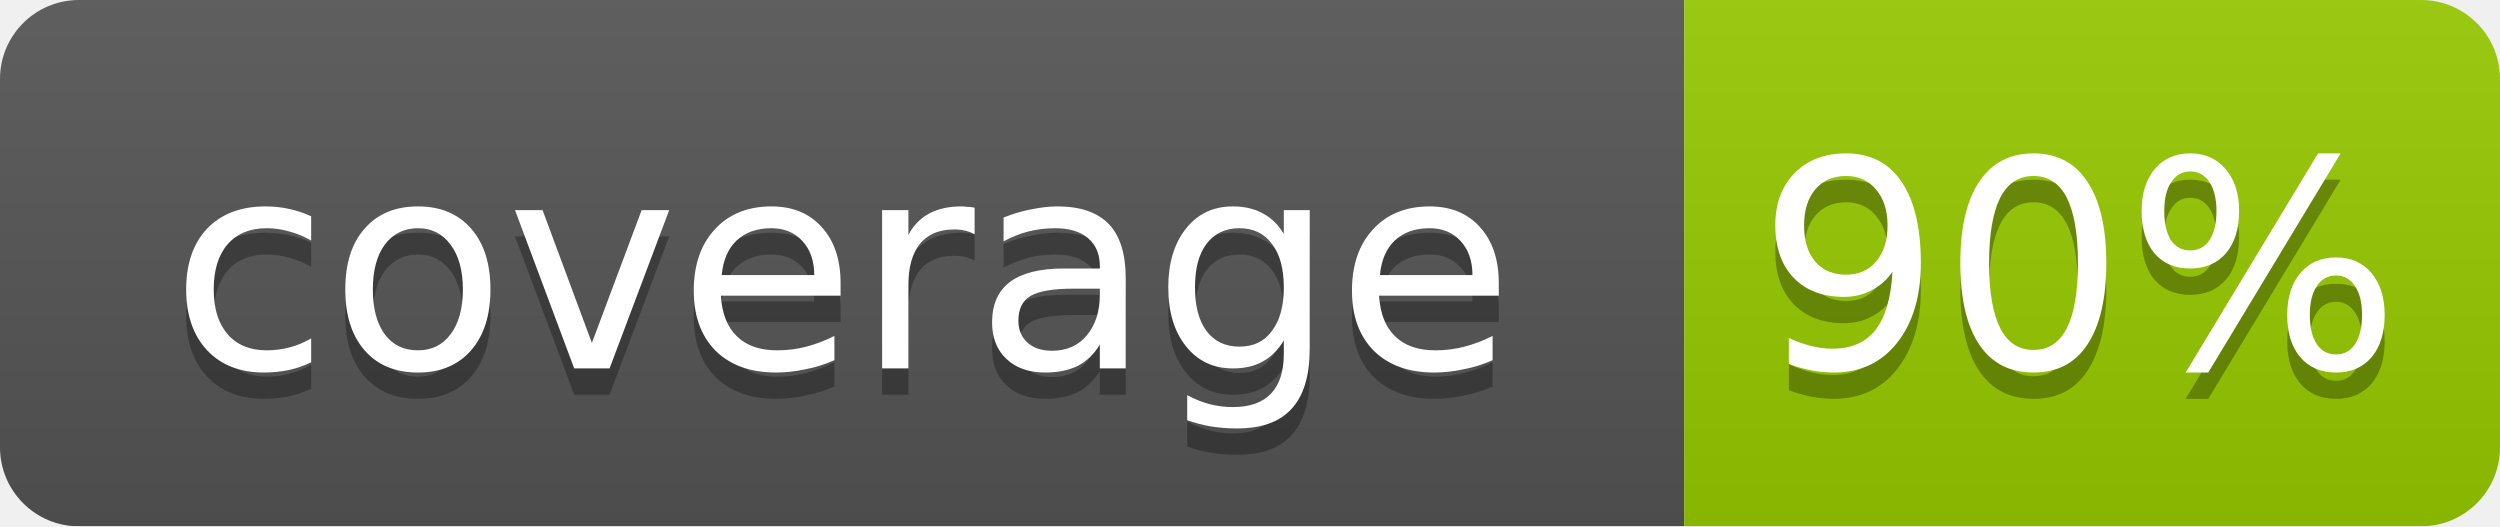
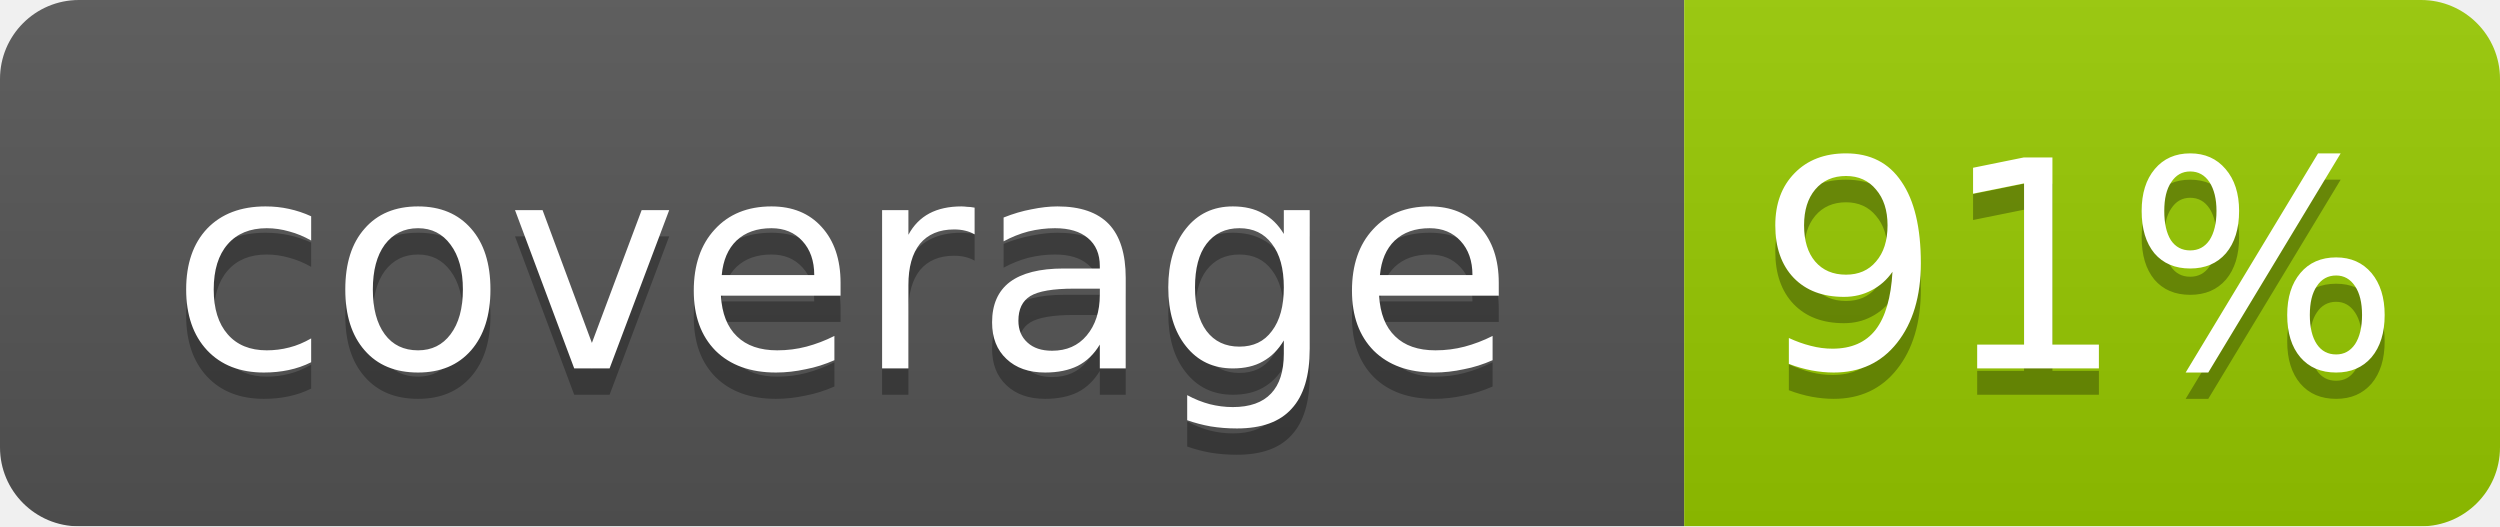
<svg xmlns="http://www.w3.org/2000/svg" width="95" height="20">
  <linearGradient id="smooth" x2="0" y2="100%">
    <stop offset="0" stop-color="#bbb" stop-opacity=".1" />
    <stop offset="1" stop-opacity=".1" />
  </linearGradient>
  <mask id="round">
    <rect width="95" height="20" rx="3" fill="#fff" />
  </mask>
  <g mask="url(#round)">
    <rect width="64" height="20" fill="#555" />
    <rect x="64" width="31" height="20" fill="#97ca00" />
    <rect width="95" height="20" fill="url(#smooth)" />
  </g>
  <g fill="#fff" text-anchor="middle" font-family="DejaVu Sans,Verdana,Geneva,sans-serif" font-size="11">
    <text x="32" y="15" fill="#010101" fill-opacity=".3">coverage</text>
    <text x="32" y="14">coverage</text>
-     <text x="79" y="15" fill="#010101" fill-opacity=".3">90%</text>
-     <text x="79" y="14">90%</text>
+     <text x="79" y="15" fill="#010101" fill-opacity=".3">91%</text>
+     <text x="79" y="14">91%</text>
  </g>
</svg>
